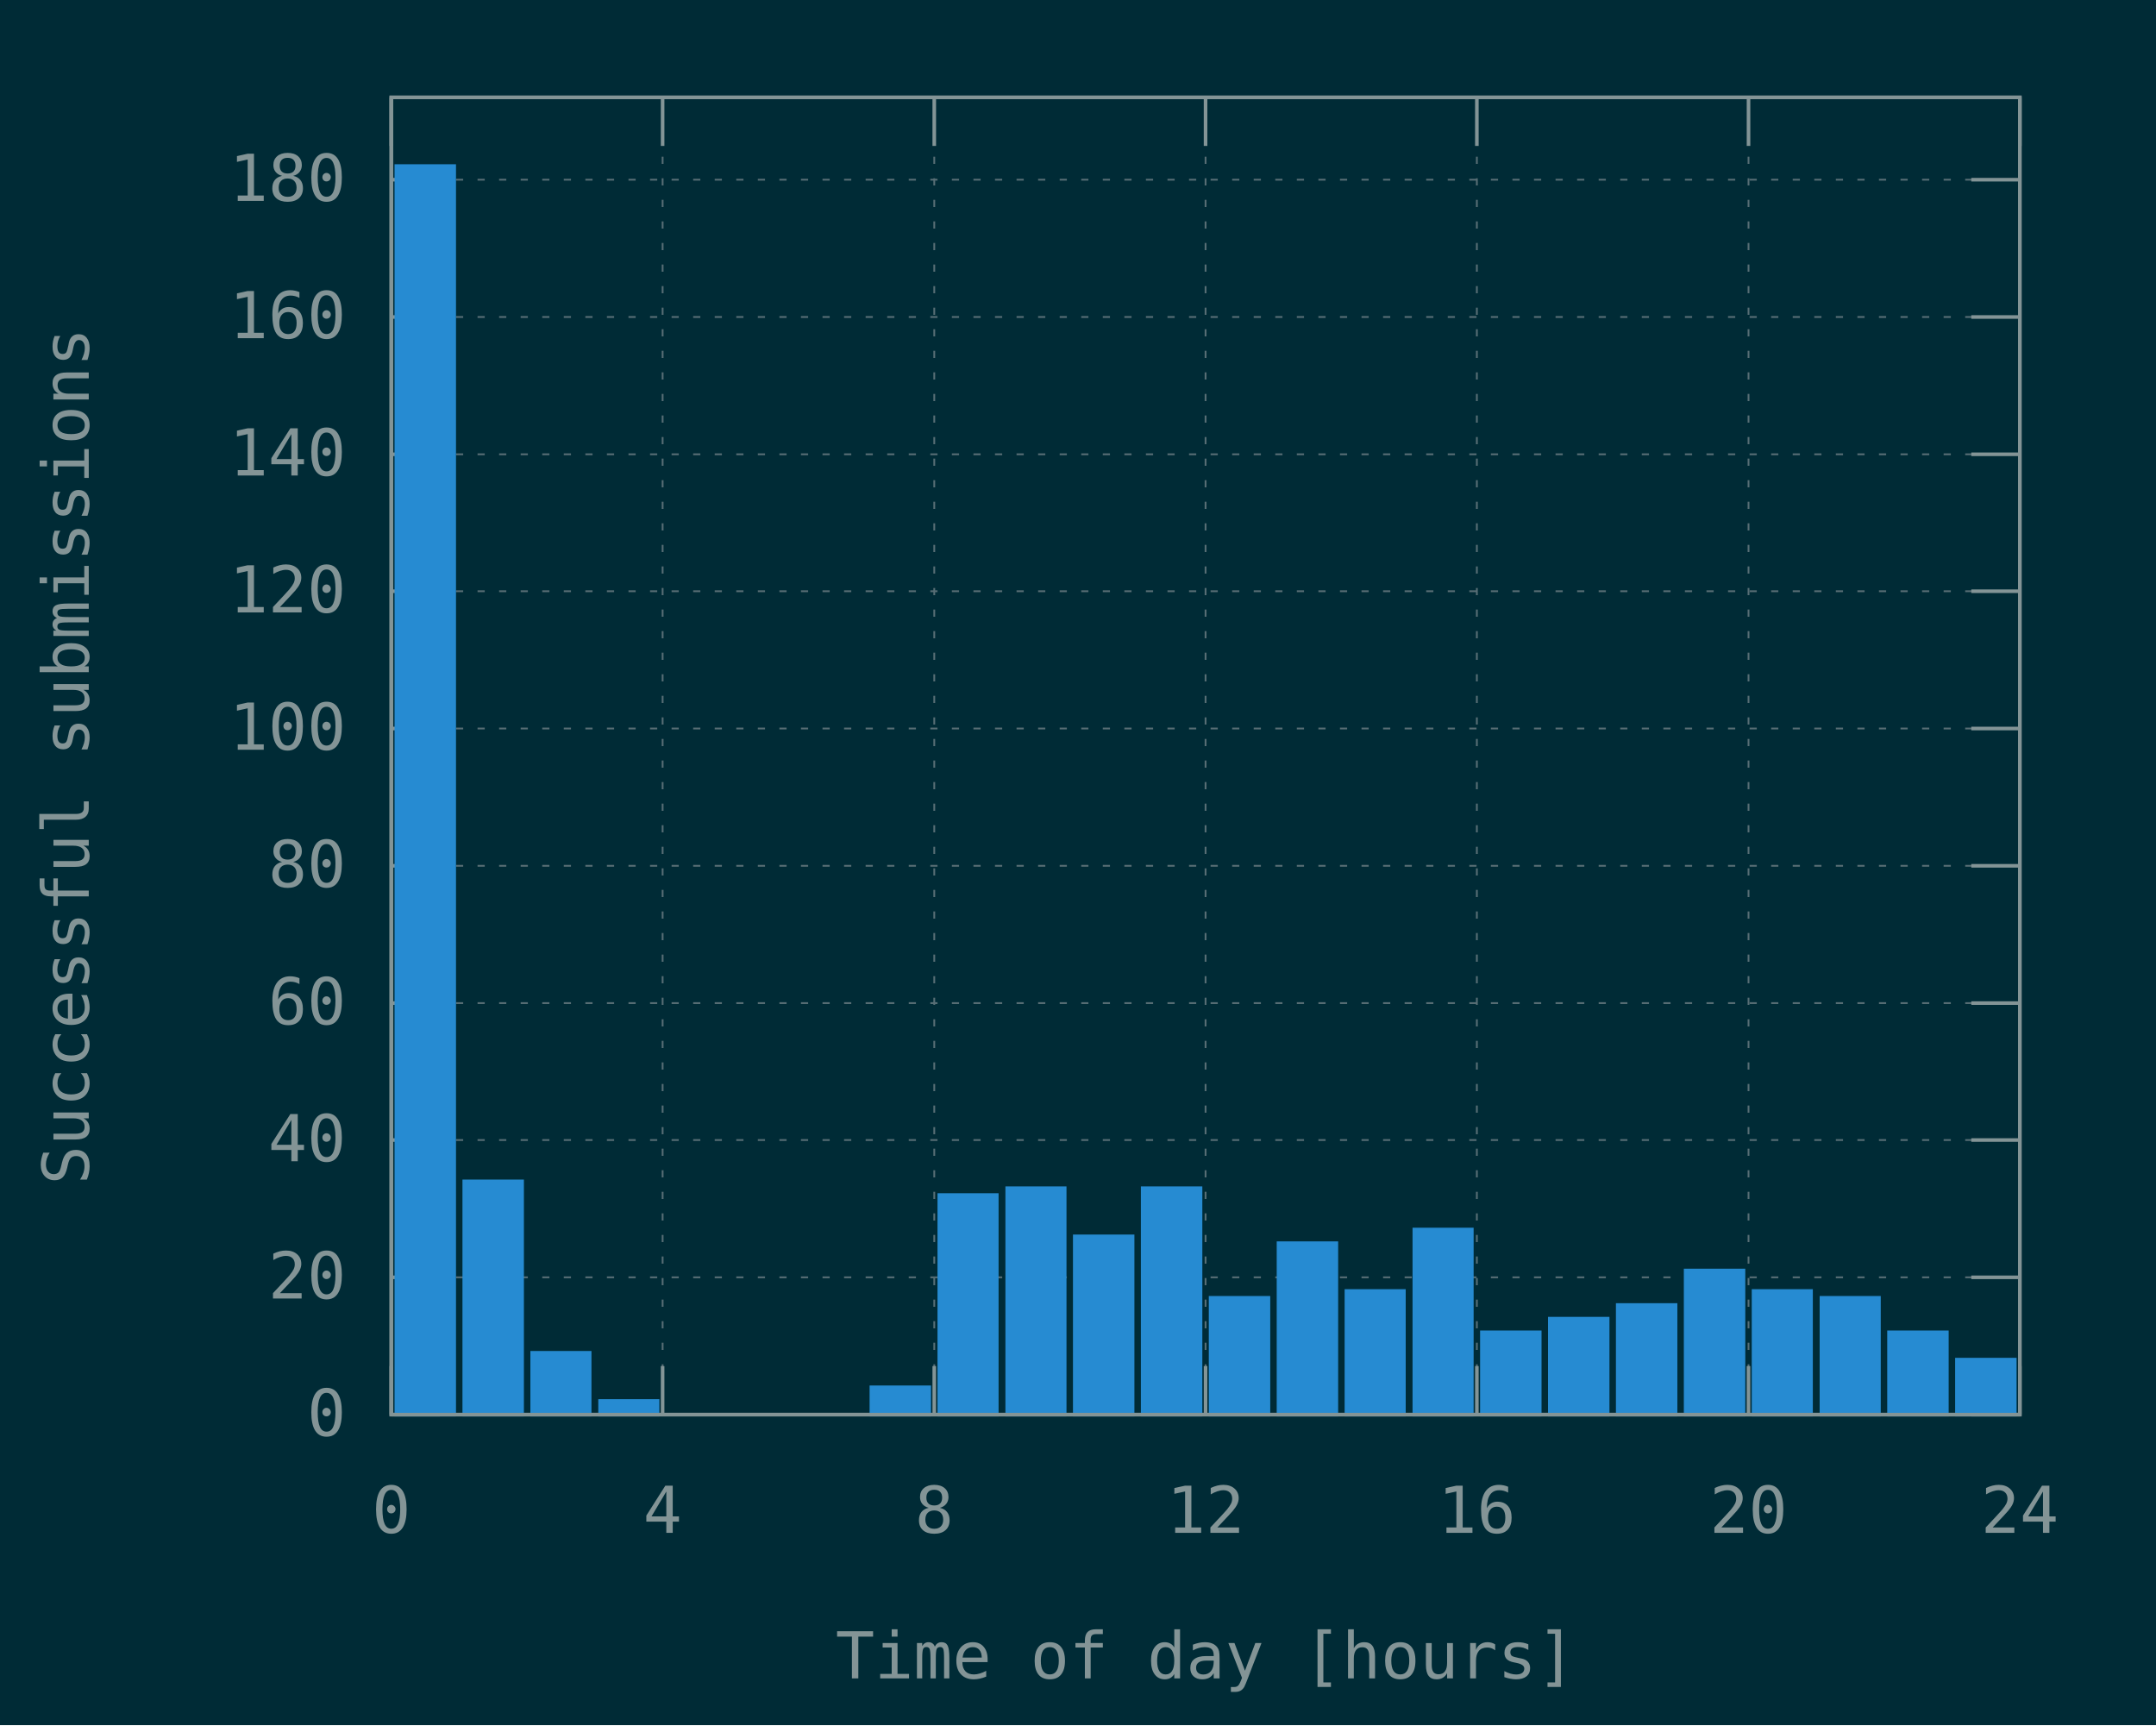
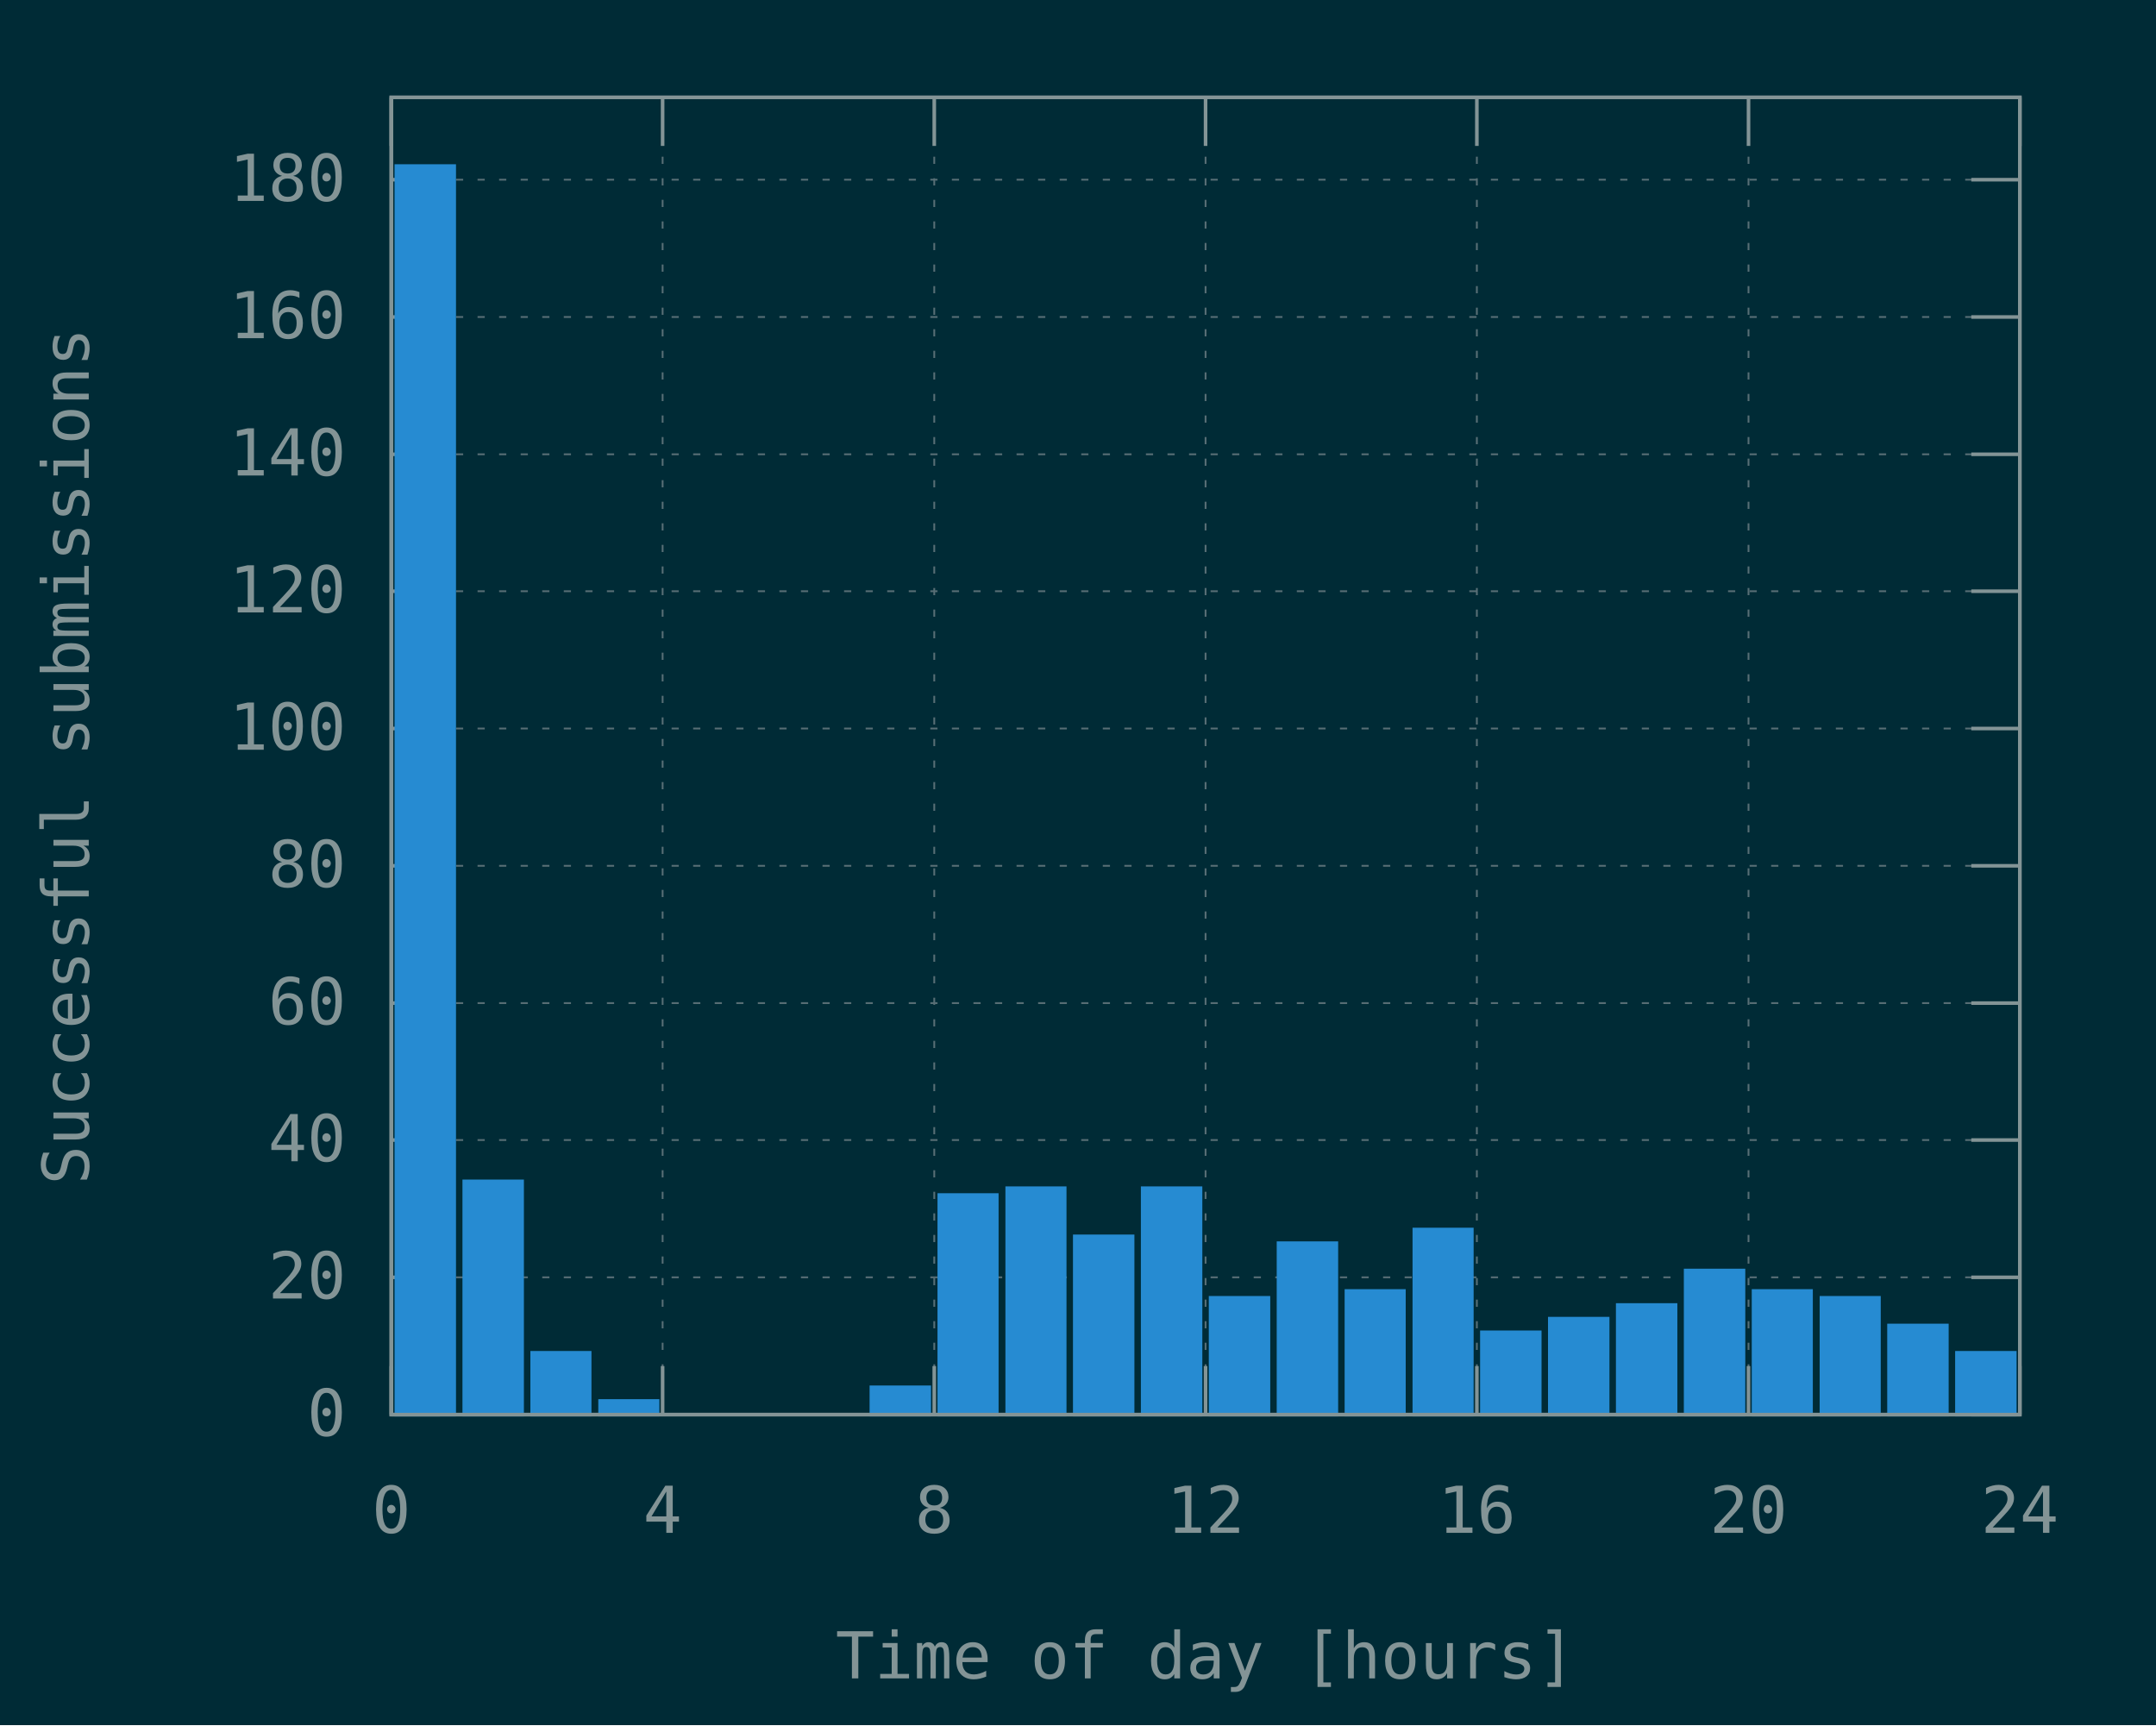
<svg xmlns="http://www.w3.org/2000/svg" xmlns:xlink="http://www.w3.org/1999/xlink" width="600" height="480" viewBox="0 0 600 480">
  <g id="gnuplot_canvas">
    <rect x="0" y="0" width="600" height="480" fill="#002b36" />
    <defs>
      <circle id="gpDot" r="0.5" stroke-width="0.5" stroke="currentColor" />
      <path id="gpPt0" stroke-width="0.148" stroke="currentColor" d="M-1,0 h2 M0,-1 v2" />
      <path id="gpPt1" stroke-width="0.148" stroke="currentColor" d="M-1,-1 L1,1 M1,-1 L-1,1" />
      <path id="gpPt2" stroke-width="0.148" stroke="currentColor" d="M-1,0 L1,0 M0,-1 L0,1 M-1,-1 L1,1 M-1,1 L1,-1" />
      <rect id="gpPt3" stroke-width="0.148" stroke="currentColor" x="-1" y="-1" width="2" height="2" />
      <rect id="gpPt4" stroke-width="0.148" stroke="currentColor" fill="currentColor" x="-1" y="-1" width="2" height="2" />
      <circle id="gpPt5" stroke-width="0.148" stroke="currentColor" cx="0" cy="0" r="1" />
      <use xlink:href="#gpPt5" id="gpPt6" fill="currentColor" stroke="none" />
      <path id="gpPt7" stroke-width="0.148" stroke="currentColor" d="M0,-1.33 L-1.33,0.67 L1.33,0.67 z" />
      <use xlink:href="#gpPt7" id="gpPt8" fill="currentColor" stroke="none" />
      <use xlink:href="#gpPt7" id="gpPt9" stroke="currentColor" transform="rotate(180)" />
      <use xlink:href="#gpPt9" id="gpPt10" fill="currentColor" stroke="none" />
      <use xlink:href="#gpPt3" id="gpPt11" stroke="currentColor" transform="rotate(45)" />
      <use xlink:href="#gpPt11" id="gpPt12" fill="currentColor" stroke="none" />
      <path id="gpPt13" stroke-width="0.148" stroke="currentColor" d="M0,1.330 L1.265,0.411 L0.782,-1.067 L-0.782,-1.076 L-1.265,0.411 z" />
      <use xlink:href="#gpPt13" id="gpPt14" fill="currentColor" stroke="none" />
      <filter id="textbox" filterUnits="objectBoundingBox" x="0" y="0" height="1" width="1">
        <feFlood flood-color="#002B36" flood-opacity="1" result="bgnd" />
        <feComposite in="SourceGraphic" in2="bgnd" operator="atop" />
      </filter>
      <filter id="greybox" filterUnits="objectBoundingBox" x="0" y="0" height="1" width="1">
        <feFlood flood-color="lightgrey" flood-opacity="1" result="grey" />
        <feComposite in="SourceGraphic" in2="grey" operator="atop" />
      </filter>
    </defs>
    <g fill="none" color="#002B36" stroke="currentColor" stroke-width="1.00" stroke-linecap="butt" stroke-linejoin="miter">
</g>
    <g fill="none" color="black" stroke="currentColor" stroke-width="1.00" stroke-linecap="butt" stroke-linejoin="miter">
</g>
    <g fill="none" color="black" stroke="rgb(131, 148, 150)" stroke-width="0.50" stroke-linecap="butt" stroke-linejoin="miter">
</g>
    <g fill="none" color="gray" stroke="currentColor" stroke-width="0.50" stroke-linecap="butt" stroke-linejoin="miter">
      <path stroke="rgb( 88, 110, 117)" stroke-dasharray="2,4" class="gridline" d="M108.9,393.6 L562.1,393.6  " />
    </g>
    <g fill="none" color="gray" stroke="rgb( 88, 110, 117)" stroke-width="1.00" stroke-linecap="butt" stroke-linejoin="miter">
</g>
    <g fill="none" color="black" stroke="currentColor" stroke-width="1.00" stroke-linecap="butt" stroke-linejoin="miter">
      <path stroke="rgb(131, 148, 150)" d="M108.9,393.6 L122.4,393.6 M562.1,393.6 L548.6,393.6  " />
      <g transform="translate(96.3,399.5)" stroke="none" fill="rgb(131,148,150)" font-family="Inconsolata" font-size="18.00" text-anchor="end">
        <text>
          <tspan font-family="Inconsolata"> 0</tspan>
        </text>
      </g>
    </g>
    <g fill="none" color="black" stroke="currentColor" stroke-width="1.00" stroke-linecap="butt" stroke-linejoin="miter">
</g>
    <g fill="none" color="black" stroke="rgb(131, 148, 150)" stroke-width="0.50" stroke-linecap="butt" stroke-linejoin="miter">
</g>
    <g fill="none" color="gray" stroke="currentColor" stroke-width="0.50" stroke-linecap="butt" stroke-linejoin="miter">
      <path stroke="rgb( 88, 110, 117)" stroke-dasharray="2,4" class="gridline" d="M108.9,355.4 L562.1,355.4  " />
    </g>
    <g fill="none" color="gray" stroke="rgb( 88, 110, 117)" stroke-width="1.00" stroke-linecap="butt" stroke-linejoin="miter">
</g>
    <g fill="none" color="black" stroke="currentColor" stroke-width="1.00" stroke-linecap="butt" stroke-linejoin="miter">
      <path stroke="rgb(131, 148, 150)" d="M108.9,355.4 L122.4,355.4 M562.1,355.4 L548.6,355.4  " />
      <g transform="translate(96.3,361.3)" stroke="none" fill="rgb(131,148,150)" font-family="Inconsolata" font-size="18.00" text-anchor="end">
        <text>
          <tspan font-family="Inconsolata"> 20</tspan>
        </text>
      </g>
    </g>
    <g fill="none" color="black" stroke="currentColor" stroke-width="1.00" stroke-linecap="butt" stroke-linejoin="miter">
</g>
    <g fill="none" color="black" stroke="rgb(131, 148, 150)" stroke-width="0.50" stroke-linecap="butt" stroke-linejoin="miter">
</g>
    <g fill="none" color="gray" stroke="currentColor" stroke-width="0.50" stroke-linecap="butt" stroke-linejoin="miter">
      <path stroke="rgb( 88, 110, 117)" stroke-dasharray="2,4" class="gridline" d="M108.9,317.2 L562.1,317.2  " />
    </g>
    <g fill="none" color="gray" stroke="rgb( 88, 110, 117)" stroke-width="1.00" stroke-linecap="butt" stroke-linejoin="miter">
</g>
    <g fill="none" color="black" stroke="currentColor" stroke-width="1.00" stroke-linecap="butt" stroke-linejoin="miter">
      <path stroke="rgb(131, 148, 150)" d="M108.9,317.2 L122.4,317.2 M562.1,317.2 L548.6,317.2  " />
      <g transform="translate(96.3,323.1)" stroke="none" fill="rgb(131,148,150)" font-family="Inconsolata" font-size="18.00" text-anchor="end">
        <text>
          <tspan font-family="Inconsolata"> 40</tspan>
        </text>
      </g>
    </g>
    <g fill="none" color="black" stroke="currentColor" stroke-width="1.00" stroke-linecap="butt" stroke-linejoin="miter">
</g>
    <g fill="none" color="black" stroke="rgb(131, 148, 150)" stroke-width="0.50" stroke-linecap="butt" stroke-linejoin="miter">
</g>
    <g fill="none" color="gray" stroke="currentColor" stroke-width="0.50" stroke-linecap="butt" stroke-linejoin="miter">
      <path stroke="rgb( 88, 110, 117)" stroke-dasharray="2,4" class="gridline" d="M108.9,279.1 L562.1,279.1  " />
    </g>
    <g fill="none" color="gray" stroke="rgb( 88, 110, 117)" stroke-width="1.00" stroke-linecap="butt" stroke-linejoin="miter">
</g>
    <g fill="none" color="black" stroke="currentColor" stroke-width="1.00" stroke-linecap="butt" stroke-linejoin="miter">
      <path stroke="rgb(131, 148, 150)" d="M108.9,279.1 L122.4,279.1 M562.1,279.1 L548.6,279.1  " />
      <g transform="translate(96.3,285.0)" stroke="none" fill="rgb(131,148,150)" font-family="Inconsolata" font-size="18.00" text-anchor="end">
        <text>
          <tspan font-family="Inconsolata"> 60</tspan>
        </text>
      </g>
    </g>
    <g fill="none" color="black" stroke="currentColor" stroke-width="1.00" stroke-linecap="butt" stroke-linejoin="miter">
</g>
    <g fill="none" color="black" stroke="rgb(131, 148, 150)" stroke-width="0.50" stroke-linecap="butt" stroke-linejoin="miter">
</g>
    <g fill="none" color="gray" stroke="currentColor" stroke-width="0.50" stroke-linecap="butt" stroke-linejoin="miter">
      <path stroke="rgb( 88, 110, 117)" stroke-dasharray="2,4" class="gridline" d="M108.9,240.9 L562.1,240.9  " />
    </g>
    <g fill="none" color="gray" stroke="rgb( 88, 110, 117)" stroke-width="1.00" stroke-linecap="butt" stroke-linejoin="miter">
</g>
    <g fill="none" color="black" stroke="currentColor" stroke-width="1.00" stroke-linecap="butt" stroke-linejoin="miter">
      <path stroke="rgb(131, 148, 150)" d="M108.9,240.9 L122.4,240.9 M562.1,240.9 L548.6,240.9  " />
      <g transform="translate(96.3,246.8)" stroke="none" fill="rgb(131,148,150)" font-family="Inconsolata" font-size="18.00" text-anchor="end">
        <text>
          <tspan font-family="Inconsolata"> 80</tspan>
        </text>
      </g>
    </g>
    <g fill="none" color="black" stroke="currentColor" stroke-width="1.00" stroke-linecap="butt" stroke-linejoin="miter">
</g>
    <g fill="none" color="black" stroke="rgb(131, 148, 150)" stroke-width="0.50" stroke-linecap="butt" stroke-linejoin="miter">
</g>
    <g fill="none" color="gray" stroke="currentColor" stroke-width="0.50" stroke-linecap="butt" stroke-linejoin="miter">
      <path stroke="rgb( 88, 110, 117)" stroke-dasharray="2,4" class="gridline" d="M108.9,202.7 L562.1,202.7  " />
    </g>
    <g fill="none" color="gray" stroke="rgb( 88, 110, 117)" stroke-width="1.00" stroke-linecap="butt" stroke-linejoin="miter">
</g>
    <g fill="none" color="black" stroke="currentColor" stroke-width="1.00" stroke-linecap="butt" stroke-linejoin="miter">
      <path stroke="rgb(131, 148, 150)" d="M108.9,202.7 L122.4,202.7 M562.1,202.7 L548.6,202.7  " />
      <g transform="translate(96.3,208.6)" stroke="none" fill="rgb(131,148,150)" font-family="Inconsolata" font-size="18.00" text-anchor="end">
        <text>
          <tspan font-family="Inconsolata"> 100</tspan>
        </text>
      </g>
    </g>
    <g fill="none" color="black" stroke="currentColor" stroke-width="1.00" stroke-linecap="butt" stroke-linejoin="miter">
</g>
    <g fill="none" color="black" stroke="rgb(131, 148, 150)" stroke-width="0.50" stroke-linecap="butt" stroke-linejoin="miter">
</g>
    <g fill="none" color="gray" stroke="currentColor" stroke-width="0.50" stroke-linecap="butt" stroke-linejoin="miter">
      <path stroke="rgb( 88, 110, 117)" stroke-dasharray="2,4" class="gridline" d="M108.9,164.5 L562.1,164.5  " />
    </g>
    <g fill="none" color="gray" stroke="rgb( 88, 110, 117)" stroke-width="1.00" stroke-linecap="butt" stroke-linejoin="miter">
</g>
    <g fill="none" color="black" stroke="currentColor" stroke-width="1.00" stroke-linecap="butt" stroke-linejoin="miter">
      <path stroke="rgb(131, 148, 150)" d="M108.9,164.5 L122.4,164.5 M562.1,164.5 L548.6,164.5  " />
      <g transform="translate(96.3,170.4)" stroke="none" fill="rgb(131,148,150)" font-family="Inconsolata" font-size="18.00" text-anchor="end">
        <text>
          <tspan font-family="Inconsolata"> 120</tspan>
        </text>
      </g>
    </g>
    <g fill="none" color="black" stroke="currentColor" stroke-width="1.00" stroke-linecap="butt" stroke-linejoin="miter">
</g>
    <g fill="none" color="black" stroke="rgb(131, 148, 150)" stroke-width="0.50" stroke-linecap="butt" stroke-linejoin="miter">
</g>
    <g fill="none" color="gray" stroke="currentColor" stroke-width="0.50" stroke-linecap="butt" stroke-linejoin="miter">
      <path stroke="rgb( 88, 110, 117)" stroke-dasharray="2,4" class="gridline" d="M108.9,126.4 L562.1,126.4  " />
    </g>
    <g fill="none" color="gray" stroke="rgb( 88, 110, 117)" stroke-width="1.00" stroke-linecap="butt" stroke-linejoin="miter">
</g>
    <g fill="none" color="black" stroke="currentColor" stroke-width="1.00" stroke-linecap="butt" stroke-linejoin="miter">
      <path stroke="rgb(131, 148, 150)" d="M108.9,126.4 L122.4,126.4 M562.1,126.4 L548.6,126.4  " />
      <g transform="translate(96.3,132.3)" stroke="none" fill="rgb(131,148,150)" font-family="Inconsolata" font-size="18.00" text-anchor="end">
        <text>
          <tspan font-family="Inconsolata"> 140</tspan>
        </text>
      </g>
    </g>
    <g fill="none" color="black" stroke="currentColor" stroke-width="1.00" stroke-linecap="butt" stroke-linejoin="miter">
</g>
    <g fill="none" color="black" stroke="rgb(131, 148, 150)" stroke-width="0.50" stroke-linecap="butt" stroke-linejoin="miter">
</g>
    <g fill="none" color="gray" stroke="currentColor" stroke-width="0.50" stroke-linecap="butt" stroke-linejoin="miter">
      <path stroke="rgb( 88, 110, 117)" stroke-dasharray="2,4" class="gridline" d="M108.9,88.2 L562.1,88.2  " />
    </g>
    <g fill="none" color="gray" stroke="rgb( 88, 110, 117)" stroke-width="1.00" stroke-linecap="butt" stroke-linejoin="miter">
</g>
    <g fill="none" color="black" stroke="currentColor" stroke-width="1.00" stroke-linecap="butt" stroke-linejoin="miter">
      <path stroke="rgb(131, 148, 150)" d="M108.9,88.2 L122.4,88.2 M562.1,88.2 L548.6,88.2  " />
      <g transform="translate(96.3,94.1)" stroke="none" fill="rgb(131,148,150)" font-family="Inconsolata" font-size="18.00" text-anchor="end">
        <text>
          <tspan font-family="Inconsolata"> 160</tspan>
        </text>
      </g>
    </g>
    <g fill="none" color="black" stroke="currentColor" stroke-width="1.00" stroke-linecap="butt" stroke-linejoin="miter">
</g>
    <g fill="none" color="black" stroke="rgb(131, 148, 150)" stroke-width="0.50" stroke-linecap="butt" stroke-linejoin="miter">
</g>
    <g fill="none" color="gray" stroke="currentColor" stroke-width="0.50" stroke-linecap="butt" stroke-linejoin="miter">
      <path stroke="rgb( 88, 110, 117)" stroke-dasharray="2,4" class="gridline" d="M108.9,50.0 L562.1,50.0  " />
    </g>
    <g fill="none" color="gray" stroke="rgb( 88, 110, 117)" stroke-width="1.00" stroke-linecap="butt" stroke-linejoin="miter">
</g>
    <g fill="none" color="black" stroke="currentColor" stroke-width="1.00" stroke-linecap="butt" stroke-linejoin="miter">
      <path stroke="rgb(131, 148, 150)" d="M108.9,50.0 L122.4,50.0 M562.1,50.0 L548.6,50.0  " />
      <g transform="translate(96.3,55.9)" stroke="none" fill="rgb(131,148,150)" font-family="Inconsolata" font-size="18.00" text-anchor="end">
        <text>
          <tspan font-family="Inconsolata"> 180</tspan>
        </text>
      </g>
    </g>
    <g fill="none" color="black" stroke="currentColor" stroke-width="1.00" stroke-linecap="butt" stroke-linejoin="miter">
</g>
    <g fill="none" color="black" stroke="rgb(131, 148, 150)" stroke-width="0.50" stroke-linecap="butt" stroke-linejoin="miter">
</g>
    <g fill="none" color="gray" stroke="currentColor" stroke-width="0.50" stroke-linecap="butt" stroke-linejoin="miter">
      <path stroke="rgb( 88, 110, 117)" stroke-dasharray="2,4" class="gridline" d="M108.9,393.6 L108.9,27.1  " />
    </g>
    <g fill="none" color="gray" stroke="rgb( 88, 110, 117)" stroke-width="1.00" stroke-linecap="butt" stroke-linejoin="miter">
</g>
    <g fill="none" color="black" stroke="currentColor" stroke-width="1.00" stroke-linecap="butt" stroke-linejoin="miter">
      <path stroke="rgb(131, 148, 150)" d="M108.9,393.6 L108.9,380.1 M108.9,27.1 L108.9,40.6  " />
      <g transform="translate(108.9,426.5)" stroke="none" fill="rgb(131,148,150)" font-family="Inconsolata" font-size="18.00" text-anchor="middle">
        <text>
          <tspan font-family="Inconsolata"> 0</tspan>
        </text>
      </g>
    </g>
    <g fill="none" color="black" stroke="currentColor" stroke-width="1.00" stroke-linecap="butt" stroke-linejoin="miter">
</g>
    <g fill="none" color="black" stroke="rgb(131, 148, 150)" stroke-width="0.50" stroke-linecap="butt" stroke-linejoin="miter">
</g>
    <g fill="none" color="gray" stroke="currentColor" stroke-width="0.50" stroke-linecap="butt" stroke-linejoin="miter">
      <path stroke="rgb( 88, 110, 117)" stroke-dasharray="2,4" class="gridline" d="M184.4,393.6 L184.4,27.1  " />
    </g>
    <g fill="none" color="gray" stroke="rgb( 88, 110, 117)" stroke-width="1.00" stroke-linecap="butt" stroke-linejoin="miter">
</g>
    <g fill="none" color="black" stroke="currentColor" stroke-width="1.00" stroke-linecap="butt" stroke-linejoin="miter">
      <path stroke="rgb(131, 148, 150)" d="M184.4,393.6 L184.4,380.1 M184.4,27.1 L184.4,40.6  " />
      <g transform="translate(184.4,426.5)" stroke="none" fill="rgb(131,148,150)" font-family="Inconsolata" font-size="18.00" text-anchor="middle">
        <text>
          <tspan font-family="Inconsolata"> 4</tspan>
        </text>
      </g>
    </g>
    <g fill="none" color="black" stroke="currentColor" stroke-width="1.00" stroke-linecap="butt" stroke-linejoin="miter">
</g>
    <g fill="none" color="black" stroke="rgb(131, 148, 150)" stroke-width="0.50" stroke-linecap="butt" stroke-linejoin="miter">
</g>
    <g fill="none" color="gray" stroke="currentColor" stroke-width="0.50" stroke-linecap="butt" stroke-linejoin="miter">
      <path stroke="rgb( 88, 110, 117)" stroke-dasharray="2,4" class="gridline" d="M260.0,393.6 L260.0,27.1  " />
    </g>
    <g fill="none" color="gray" stroke="rgb( 88, 110, 117)" stroke-width="1.00" stroke-linecap="butt" stroke-linejoin="miter">
</g>
    <g fill="none" color="black" stroke="currentColor" stroke-width="1.00" stroke-linecap="butt" stroke-linejoin="miter">
      <path stroke="rgb(131, 148, 150)" d="M260.0,393.6 L260.0,380.1 M260.0,27.1 L260.0,40.6  " />
      <g transform="translate(260.0,426.5)" stroke="none" fill="rgb(131,148,150)" font-family="Inconsolata" font-size="18.00" text-anchor="middle">
        <text>
          <tspan font-family="Inconsolata"> 8</tspan>
        </text>
      </g>
    </g>
    <g fill="none" color="black" stroke="currentColor" stroke-width="1.00" stroke-linecap="butt" stroke-linejoin="miter">
</g>
    <g fill="none" color="black" stroke="rgb(131, 148, 150)" stroke-width="0.50" stroke-linecap="butt" stroke-linejoin="miter">
</g>
    <g fill="none" color="gray" stroke="currentColor" stroke-width="0.50" stroke-linecap="butt" stroke-linejoin="miter">
      <path stroke="rgb( 88, 110, 117)" stroke-dasharray="2,4" class="gridline" d="M335.5,393.6 L335.5,27.1  " />
    </g>
    <g fill="none" color="gray" stroke="rgb( 88, 110, 117)" stroke-width="1.00" stroke-linecap="butt" stroke-linejoin="miter">
</g>
    <g fill="none" color="black" stroke="currentColor" stroke-width="1.00" stroke-linecap="butt" stroke-linejoin="miter">
      <path stroke="rgb(131, 148, 150)" d="M335.5,393.6 L335.5,380.1 M335.5,27.1 L335.5,40.6  " />
      <g transform="translate(335.5,426.5)" stroke="none" fill="rgb(131,148,150)" font-family="Inconsolata" font-size="18.00" text-anchor="middle">
        <text>
          <tspan font-family="Inconsolata"> 12</tspan>
        </text>
      </g>
    </g>
    <g fill="none" color="black" stroke="currentColor" stroke-width="1.00" stroke-linecap="butt" stroke-linejoin="miter">
</g>
    <g fill="none" color="black" stroke="rgb(131, 148, 150)" stroke-width="0.50" stroke-linecap="butt" stroke-linejoin="miter">
</g>
    <g fill="none" color="gray" stroke="currentColor" stroke-width="0.50" stroke-linecap="butt" stroke-linejoin="miter">
      <path stroke="rgb( 88, 110, 117)" stroke-dasharray="2,4" class="gridline" d="M411.0,393.6 L411.0,27.1  " />
    </g>
    <g fill="none" color="gray" stroke="rgb( 88, 110, 117)" stroke-width="1.00" stroke-linecap="butt" stroke-linejoin="miter">
</g>
    <g fill="none" color="black" stroke="currentColor" stroke-width="1.00" stroke-linecap="butt" stroke-linejoin="miter">
      <path stroke="rgb(131, 148, 150)" d="M411.0,393.6 L411.0,380.1 M411.0,27.1 L411.0,40.6  " />
      <g transform="translate(411.0,426.5)" stroke="none" fill="rgb(131,148,150)" font-family="Inconsolata" font-size="18.00" text-anchor="middle">
        <text>
          <tspan font-family="Inconsolata"> 16</tspan>
        </text>
      </g>
    </g>
    <g fill="none" color="black" stroke="currentColor" stroke-width="1.00" stroke-linecap="butt" stroke-linejoin="miter">
</g>
    <g fill="none" color="black" stroke="rgb(131, 148, 150)" stroke-width="0.50" stroke-linecap="butt" stroke-linejoin="miter">
</g>
    <g fill="none" color="gray" stroke="currentColor" stroke-width="0.50" stroke-linecap="butt" stroke-linejoin="miter">
      <path stroke="rgb( 88, 110, 117)" stroke-dasharray="2,4" class="gridline" d="M486.6,393.6 L486.6,40.6 L486.6,27.1  " />
    </g>
    <g fill="none" color="gray" stroke="rgb( 88, 110, 117)" stroke-width="1.00" stroke-linecap="butt" stroke-linejoin="miter">
</g>
    <g fill="none" color="black" stroke="currentColor" stroke-width="1.00" stroke-linecap="butt" stroke-linejoin="miter">
      <path stroke="rgb(131, 148, 150)" d="M486.6,393.6 L486.6,380.1 M486.6,27.1 L486.6,40.6  " />
      <g transform="translate(486.6,426.5)" stroke="none" fill="rgb(131,148,150)" font-family="Inconsolata" font-size="18.00" text-anchor="middle">
        <text>
          <tspan font-family="Inconsolata"> 20</tspan>
        </text>
      </g>
    </g>
    <g fill="none" color="black" stroke="currentColor" stroke-width="1.00" stroke-linecap="butt" stroke-linejoin="miter">
</g>
    <g fill="none" color="black" stroke="rgb(131, 148, 150)" stroke-width="0.50" stroke-linecap="butt" stroke-linejoin="miter">
</g>
    <g fill="none" color="gray" stroke="currentColor" stroke-width="0.50" stroke-linecap="butt" stroke-linejoin="miter">
      <path stroke="rgb( 88, 110, 117)" stroke-dasharray="2,4" class="gridline" d="M562.1,393.6 L562.1,27.1  " />
    </g>
    <g fill="none" color="gray" stroke="rgb( 88, 110, 117)" stroke-width="1.00" stroke-linecap="butt" stroke-linejoin="miter">
</g>
    <g fill="none" color="black" stroke="currentColor" stroke-width="1.00" stroke-linecap="butt" stroke-linejoin="miter">
      <path stroke="rgb(131, 148, 150)" d="M562.1,393.6 L562.1,380.1 M562.1,27.1 L562.1,40.6  " />
      <g transform="translate(562.1,426.5)" stroke="none" fill="rgb(131,148,150)" font-family="Inconsolata" font-size="18.00" text-anchor="middle">
        <text>
          <tspan font-family="Inconsolata"> 24</tspan>
        </text>
      </g>
    </g>
    <g fill="none" color="black" stroke="currentColor" stroke-width="1.00" stroke-linecap="butt" stroke-linejoin="miter">
</g>
    <g fill="none" color="black" stroke="currentColor" stroke-width="1.00" stroke-linecap="butt" stroke-linejoin="miter">
      <path stroke="rgb(131, 148, 150)" d="M108.9,27.1 L108.9,393.6 L562.1,393.6 L562.1,27.1 L108.9,27.1 Z  " />
    </g>
    <g fill="none" color="black" stroke="currentColor" stroke-width="1.00" stroke-linecap="butt" stroke-linejoin="miter">
      <g transform="translate(24.7,210.4) rotate(270)" stroke="none" fill="rgb(131,148,150)" font-family="Inconsolata" font-size="18.00" text-anchor="middle">
        <text>
          <tspan font-family="Inconsolata">Successful submissions</tspan>
        </text>
      </g>
    </g>
    <g fill="none" color="black" stroke="currentColor" stroke-width="1.00" stroke-linecap="butt" stroke-linejoin="miter">
      <g transform="translate(335.5,467.0)" stroke="none" fill="rgb(131,148,150)" font-family="Inconsolata" font-size="18.00" text-anchor="middle">
        <text>
          <tspan font-family="Inconsolata">Time of day [hours]</tspan>
        </text>
      </g>
    </g>
    <g fill="none" color="black" stroke="currentColor" stroke-width="1.00" stroke-linecap="butt" stroke-linejoin="miter">
</g>
    <g id="gnuplot_plot_1">
      <g fill="none" color="black" stroke="currentColor" stroke-width="1.00" stroke-linecap="butt" stroke-linejoin="miter">
        <g stroke="none" shape-rendering="crispEdges">
          <polygon fill="rgb( 38, 139, 210)" points="110.3,393.6 126.5,393.6 126.5,46.1 110.3,46.1 " />
        </g>
        <path stroke="rgb( 38, 139, 210)" d="M110.3,393.6 L110.3,46.2 L126.4,46.2 L126.4,393.6 L110.3,393.6 Z  " />
        <g stroke="none" shape-rendering="crispEdges">
          <polygon fill="rgb( 38, 139, 210)" points="129.2,393.6 145.4,393.6 145.4,328.6 129.2,328.6 " />
        </g>
        <path stroke="rgb( 38, 139, 210)" d="M129.2,393.6 L129.2,328.7 L145.3,328.7 L145.3,393.6 L129.2,393.6 Z  " />
        <g stroke="none" shape-rendering="crispEdges">
          <polygon fill="rgb( 38, 139, 210)" points="148.1,393.6 164.2,393.6 164.2,376.3 148.1,376.3 " />
        </g>
        <path stroke="rgb( 38, 139, 210)" d="M148.1,393.6 L148.1,376.4 L164.1,376.4 L164.1,393.6 L148.1,393.6 Z  " />
        <g stroke="none" shape-rendering="crispEdges">
          <polygon fill="rgb( 38, 139, 210)" points="167.0,393.6 183.1,393.6 183.1,389.7 167.0,389.7 " />
        </g>
        <path stroke="rgb( 38, 139, 210)" d="M167.0,393.6 L167.0,389.8 L183.0,389.8 L183.0,393.6 L167.0,393.6 Z  " />
        <g stroke="none" shape-rendering="crispEdges">
          <polygon fill="rgb( 38, 139, 210)" points="242.5,393.6 258.7,393.6 258.7,385.9 242.5,385.9 " />
        </g>
        <path stroke="rgb( 38, 139, 210)" d="M242.5,393.6 L242.5,386.0 L258.6,386.0 L258.6,393.6 L242.5,393.6 Z  " />
        <g stroke="none" shape-rendering="crispEdges">
          <polygon fill="rgb( 38, 139, 210)" points="261.4,393.6 277.5,393.6 277.5,332.4 261.4,332.4 " />
        </g>
        <path stroke="rgb( 38, 139, 210)" d="M261.4,393.6 L261.4,332.5 L277.4,332.5 L277.4,393.6 L261.4,393.6 Z  " />
        <g stroke="none" shape-rendering="crispEdges">
          <polygon fill="rgb( 38, 139, 210)" points="280.3,393.6 296.4,393.6 296.4,330.5 280.3,330.5 " />
        </g>
        <path stroke="rgb( 38, 139, 210)" d="M280.3,393.6 L280.3,330.6 L296.3,330.6 L296.3,393.6 L280.3,393.6 Z  " />
        <g stroke="none" shape-rendering="crispEdges">
          <polygon fill="rgb( 38, 139, 210)" points="299.1,393.6 315.3,393.6 315.3,343.9 299.1,343.9 " />
        </g>
        <path stroke="rgb( 38, 139, 210)" d="M299.1,393.6 L299.1,344.0 L315.2,344.0 L315.2,393.6 L299.1,393.6 Z  " />
        <g stroke="none" shape-rendering="crispEdges">
          <polygon fill="rgb( 38, 139, 210)" points="318.0,393.6 334.2,393.6 334.2,330.5 318.0,330.5 " />
        </g>
        <path stroke="rgb( 38, 139, 210)" d="M318.0,393.6 L318.0,330.6 L334.1,330.6 L334.1,393.6 L318.0,393.6 Z  " />
        <g stroke="none" shape-rendering="crispEdges">
          <polygon fill="rgb( 38, 139, 210)" points="336.9,393.6 353.1,393.6 353.1,361.0 336.9,361.0 " />
        </g>
        <path stroke="rgb( 38, 139, 210)" d="M336.9,393.6 L336.9,361.1 L353.0,361.1 L353.0,393.6 L336.9,393.6 Z  " />
        <g stroke="none" shape-rendering="crispEdges">
          <polygon fill="rgb( 38, 139, 210)" points="355.8,393.6 372.0,393.6 372.0,345.8 355.8,345.8 " />
        </g>
        <path stroke="rgb( 38, 139, 210)" d="M355.8,393.6 L355.8,345.9 L371.9,345.9 L371.9,393.6 L355.8,393.6 Z  " />
        <g stroke="none" shape-rendering="crispEdges">
          <polygon fill="rgb( 38, 139, 210)" points="374.7,393.6 390.8,393.6 390.8,359.1 374.7,359.1 " />
        </g>
        <path stroke="rgb( 38, 139, 210)" d="M374.7,393.6 L374.7,359.2 L390.7,359.2 L390.7,393.6 L374.7,393.6 Z  " />
        <g stroke="none" shape-rendering="crispEdges">
          <polygon fill="rgb( 38, 139, 210)" points="393.6,393.6 409.7,393.6 409.7,342.0 393.6,342.0 " />
        </g>
        <path stroke="rgb( 38, 139, 210)" d="M393.6,393.6 L393.6,342.1 L409.6,342.1 L409.6,393.6 L393.6,393.6 Z  " />
        <g stroke="none" shape-rendering="crispEdges">
          <polygon fill="rgb( 38, 139, 210)" points="412.4,393.6 428.6,393.6 428.6,370.6 412.4,370.6 " />
        </g>
        <path stroke="rgb( 38, 139, 210)" d="M412.4,393.6 L412.4,370.7 L428.5,370.7 L428.5,393.6 L412.4,393.6 Z  " />
        <g stroke="none" shape-rendering="crispEdges">
          <polygon fill="rgb( 38, 139, 210)" points="431.3,393.6 447.5,393.6 447.5,366.8 431.3,366.8 " />
        </g>
        <path stroke="rgb( 38, 139, 210)" d="M431.3,393.6 L431.3,366.9 L447.4,366.9 L447.4,393.6 L431.3,393.6 Z  " />
        <g stroke="none" shape-rendering="crispEdges">
          <polygon fill="rgb( 38, 139, 210)" points="450.2,393.6 466.4,393.6 466.4,363.0 450.2,363.0 " />
        </g>
        <path stroke="rgb( 38, 139, 210)" d="M450.2,393.6 L450.2,363.1 L466.3,363.1 L466.3,393.6 L450.2,393.6 Z  " />
        <g stroke="none" shape-rendering="crispEdges">
          <polygon fill="rgb( 38, 139, 210)" points="469.1,393.6 485.3,393.6 485.3,353.4 469.1,353.4 " />
        </g>
        <path stroke="rgb( 38, 139, 210)" d="M469.1,393.6 L469.1,353.5 L485.2,353.5 L485.2,393.6 L469.1,393.6 Z  " />
        <g stroke="none" shape-rendering="crispEdges">
          <polygon fill="rgb( 38, 139, 210)" points="488.0,393.6 504.1,393.6 504.1,359.1 488.0,359.1 " />
        </g>
        <path stroke="rgb( 38, 139, 210)" d="M488.0,393.6 L488.0,359.2 L504.0,359.2 L504.0,393.6 L488.0,393.6 Z  " />
        <g stroke="none" shape-rendering="crispEdges">
          <polygon fill="rgb( 38, 139, 210)" points="506.9,393.6 523.0,393.6 523.0,361.0 506.9,361.0 " />
        </g>
        <path stroke="rgb( 38, 139, 210)" d="M506.9,393.6 L506.9,361.1 L522.9,361.1 L522.9,393.6 L506.9,393.6 Z  " />
        <g stroke="none" shape-rendering="crispEdges">
-           <polygon fill="rgb( 38, 139, 210)" points="525.7,393.6 541.9,393.6 541.9,370.6 525.7,370.6 " />
-         </g>
-         <path stroke="rgb( 38, 139, 210)" d="M525.7,393.6 L525.7,370.7 L541.8,370.7 L541.8,393.6 L525.7,393.6 Z  " />
-         <g stroke="none" shape-rendering="crispEdges">
-           <polygon fill="rgb( 38, 139, 210)" points="544.6,393.6 560.8,393.6 560.8,378.2 544.6,378.2 " />
-         </g>
-         <path stroke="rgb( 38, 139, 210)" d="M544.6,393.6 L544.6,378.3 L560.7,378.3 L560.7,393.6 L544.6,393.6 Z  " />
+           <polygon fill="rgb( 38, 139, 210)" points="525.7,393.6 541.9,393.6 541.9,368.7 525.7,368.7 " />
+         </g>
+         <path stroke="rgb( 38, 139, 210)" d="M525.7,393.6 L525.7,368.8 L541.8,368.8 L541.8,393.6 L525.7,393.6 Z  " />
+         <g stroke="none" shape-rendering="crispEdges">
+           <polygon fill="rgb( 38, 139, 210)" points="544.6,393.6 560.8,393.6 560.8,376.3 544.6,376.3 " />
+         </g>
+         <path stroke="rgb( 38, 139, 210)" d="M544.6,393.6 L544.6,376.4 L560.7,376.4 L560.7,393.6 L544.6,393.6 Z  " />
      </g>
    </g>
    <g fill="none" color="#002B36" stroke="rgb( 38, 139, 210)" stroke-width="2.00" stroke-linecap="butt" stroke-linejoin="miter">
</g>
    <g fill="none" color="black" stroke="currentColor" stroke-width="2.00" stroke-linecap="butt" stroke-linejoin="miter">
</g>
    <g fill="none" color="black" stroke="black" stroke-width="1.00" stroke-linecap="butt" stroke-linejoin="miter">
</g>
    <g fill="none" color="black" stroke="currentColor" stroke-width="1.00" stroke-linecap="butt" stroke-linejoin="miter">
      <path stroke="rgb(131, 148, 150)" d="M108.9,27.1 L108.9,393.6 L562.1,393.6 L562.1,27.1 L108.9,27.1 Z  " />
    </g>
    <g fill="none" color="black" stroke="currentColor" stroke-width="1.00" stroke-linecap="butt" stroke-linejoin="miter">
</g>
  </g>
</svg>
